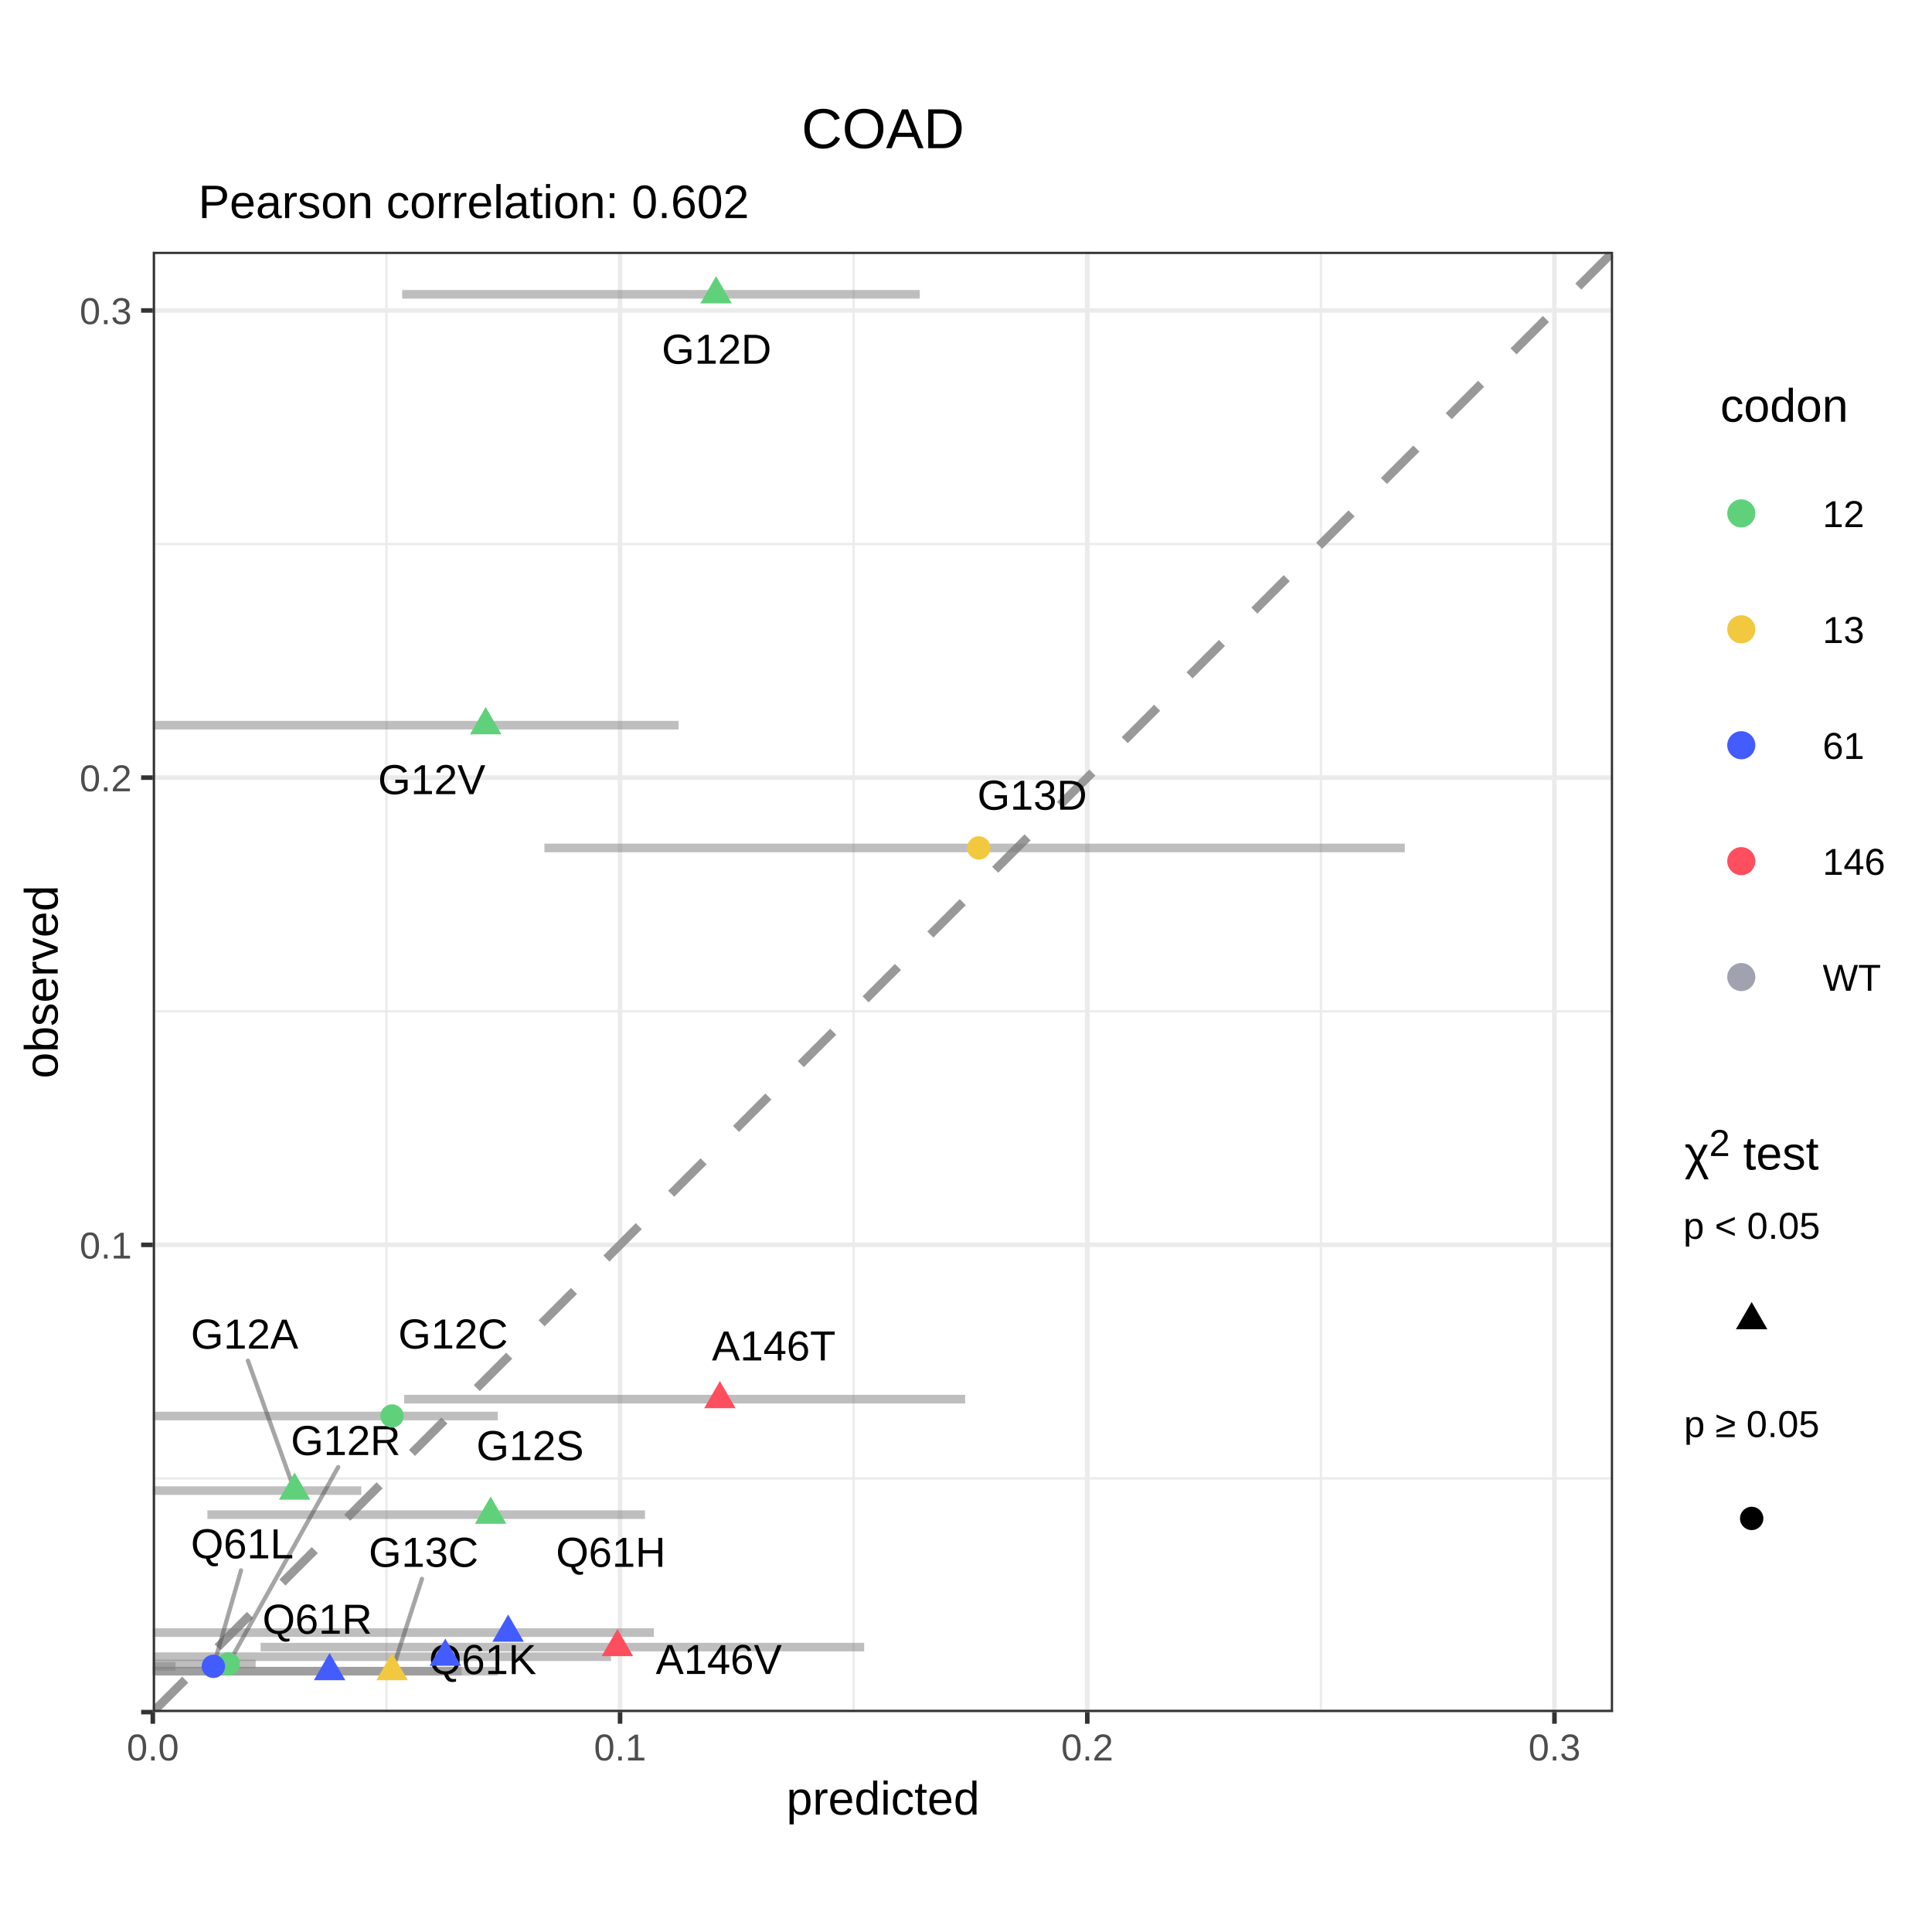
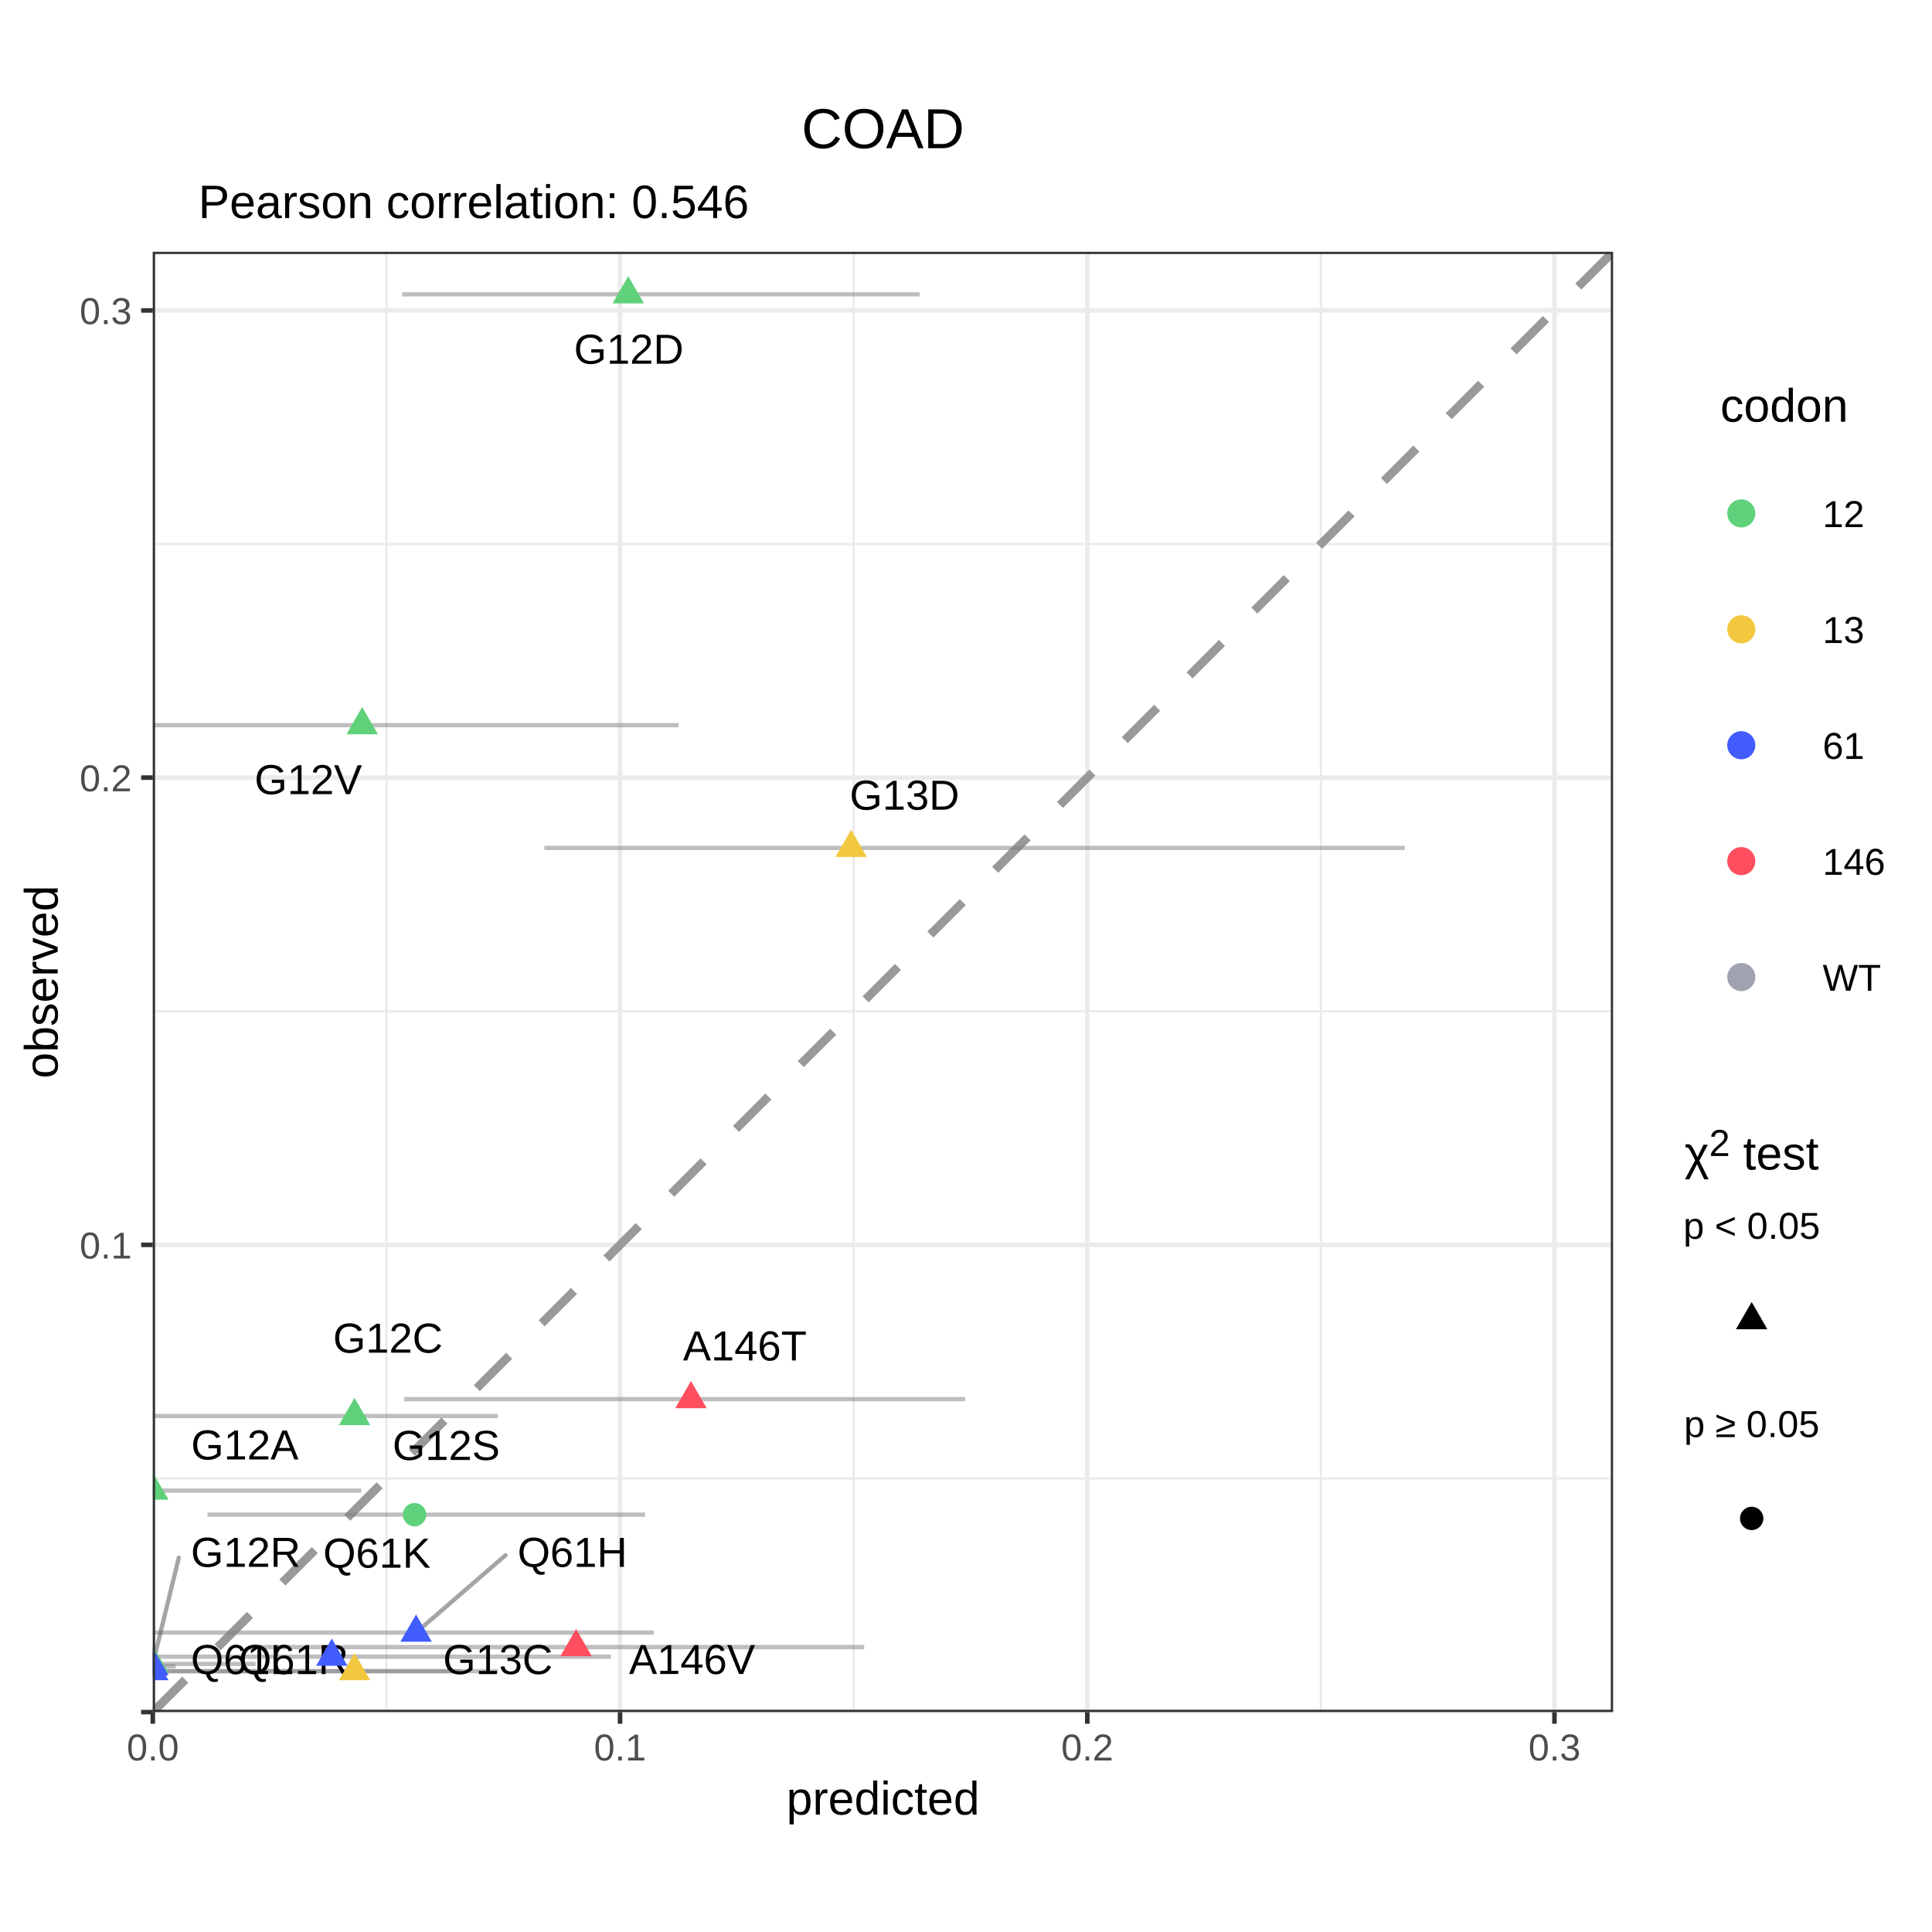
<svg xmlns="http://www.w3.org/2000/svg" viewBox="0 0 288.00 288.00">
  <defs>
    <style type="text/css">
    line, polyline, polygon, path, rect, circle {
      fill: none;
      stroke: #000000;
      stroke-linecap: round;
      stroke-linejoin: round;
      stroke-miterlimit: 10.00;
    }
  </style>
  </defs>
  <rect width="100%" height="100%" style="stroke: none; fill: #FFFFFF;" />
  <defs>
    <clipPath id="cpMC4wMHwyODguMDB8Mjc1LjUyfDEyLjQ4">
      <rect x="0.00" y="12.48" width="288.00" height="263.04" />
    </clipPath>
  </defs>
  <rect x="0.00" y="12.48" width="288.00" height="263.04" style="stroke-width: 0.68; stroke: #FFFFFF; fill: #FFFFFF;" clip-path="url(#cpMC4wMHwyODguMDB8Mjc1LjUyfDEyLjQ4)" />
  <defs>
    <clipPath id="cpMC4wMHwyODguMDB8Mjg4LjAwfDAuMDA=">
      <rect x="0.00" y="0.00" width="288.00" height="288.00" />
    </clipPath>
  </defs>
  <defs>
    <clipPath id="cpMjIuNzh8MjQwLjQ3fDI1NS4yMnwzNy41Mw==">
      <rect x="22.78" y="37.53" width="217.68" height="217.68" />
    </clipPath>
  </defs>
  <rect x="22.78" y="37.53" width="217.68" height="217.68" style="stroke-width: 0.68; stroke: none; fill: #FFFFFF;" clip-path="url(#cpMjIuNzh8MjQwLjQ3fDI1NS4yMnwzNy41Mw==)" />
  <polyline points="22.78,220.39 240.47,220.39 " style="stroke-width: 0.34; stroke: #EBEBEB; stroke-linecap: butt;" clip-path="url(#cpMjIuNzh8MjQwLjQ3fDI1NS4yMnwzNy41Mw==)" />
  <polyline points="22.78,150.75 240.47,150.75 " style="stroke-width: 0.34; stroke: #EBEBEB; stroke-linecap: butt;" clip-path="url(#cpMjIuNzh8MjQwLjQ3fDI1NS4yMnwzNy41Mw==)" />
  <polyline points="22.78,81.10 240.47,81.10 " style="stroke-width: 0.34; stroke: #EBEBEB; stroke-linecap: butt;" clip-path="url(#cpMjIuNzh8MjQwLjQ3fDI1NS4yMnwzNy41Mw==)" />
  <polyline points="57.61,255.22 57.61,37.53 " style="stroke-width: 0.34; stroke: #EBEBEB; stroke-linecap: butt;" clip-path="url(#cpMjIuNzh8MjQwLjQ3fDI1NS4yMnwzNy41Mw==)" />
  <polyline points="127.25,255.22 127.25,37.53 " style="stroke-width: 0.34; stroke: #EBEBEB; stroke-linecap: butt;" clip-path="url(#cpMjIuNzh8MjQwLjQ3fDI1NS4yMnwzNy41Mw==)" />
  <polyline points="196.90,255.22 196.90,37.53 " style="stroke-width: 0.34; stroke: #EBEBEB; stroke-linecap: butt;" clip-path="url(#cpMjIuNzh8MjQwLjQ3fDI1NS4yMnwzNy41Mw==)" />
  <polyline points="22.78,255.22 240.47,255.22 " style="stroke-width: 0.68; stroke: #EBEBEB; stroke-linecap: butt;" clip-path="url(#cpMjIuNzh8MjQwLjQ3fDI1NS4yMnwzNy41Mw==)" />
  <polyline points="22.78,185.57 240.47,185.57 " style="stroke-width: 0.68; stroke: #EBEBEB; stroke-linecap: butt;" clip-path="url(#cpMjIuNzh8MjQwLjQ3fDI1NS4yMnwzNy41Mw==)" />
  <polyline points="22.78,115.92 240.47,115.92 " style="stroke-width: 0.68; stroke: #EBEBEB; stroke-linecap: butt;" clip-path="url(#cpMjIuNzh8MjQwLjQ3fDI1NS4yMnwzNy41Mw==)" />
  <polyline points="22.78,46.28 240.47,46.28 " style="stroke-width: 0.68; stroke: #EBEBEB; stroke-linecap: butt;" clip-path="url(#cpMjIuNzh8MjQwLjQ3fDI1NS4yMnwzNy41Mw==)" />
  <polyline points="22.78,255.22 22.78,37.53 " style="stroke-width: 0.68; stroke: #EBEBEB; stroke-linecap: butt;" clip-path="url(#cpMjIuNzh8MjQwLjQ3fDI1NS4yMnwzNy41Mw==)" />
  <polyline points="92.43,255.22 92.43,37.53 " style="stroke-width: 0.68; stroke: #EBEBEB; stroke-linecap: butt;" clip-path="url(#cpMjIuNzh8MjQwLjQ3fDI1NS4yMnwzNy41Mw==)" />
  <polyline points="162.08,255.22 162.08,37.53 " style="stroke-width: 0.68; stroke: #EBEBEB; stroke-linecap: butt;" clip-path="url(#cpMjIuNzh8MjQwLjQ3fDI1NS4yMnwzNy41Mw==)" />
  <polyline points="231.72,255.22 231.72,37.53 " style="stroke-width: 0.68; stroke: #EBEBEB; stroke-linecap: butt;" clip-path="url(#cpMjIuNzh8MjQwLjQ3fDI1NS4yMnwzNy41Mw==)" />
  <line x1="22.78" y1="255.22" x2="22.78" y2="37.53" style="stroke-width: 0.43; stroke: #7F7F7F; stroke-linecap: butt;" clip-path="url(#cpMjIuNzh8MjQwLjQ3fDI1NS4yMnwzNy41Mw==)" />
  <line x1="22.78" y1="255.22" x2="240.47" y2="255.22" style="stroke-width: 0.43; stroke: #7F7F7F; stroke-linecap: butt;" clip-path="url(#cpMjIuNzh8MjQwLjQ3fDI1NS4yMnwzNy41Mw==)" />
  <line x1="22.78" y1="255.22" x2="240.47" y2="37.53" style="stroke-width: 1.28; stroke: #999999; stroke-dasharray: 6.83,6.83; stroke-linecap: butt;" clip-path="url(#cpMjIuNzh8MjQwLjQ3fDI1NS4yMnwzNy41Mw==)" />
-   <line x1="60.25" y1="208.57" x2="143.87" y2="208.57" style="stroke-width: 1.28; stroke: #7F7F7F; stroke-opacity: 0.50; stroke-linecap: butt;" clip-path="url(#cpMjIuNzh8MjQwLjQ3fDI1NS4yMnwzNy41Mw==)" />
-   <line x1="38.85" y1="245.53" x2="128.82" y2="245.53" style="stroke-width: 1.28; stroke: #7F7F7F; stroke-opacity: 0.50; stroke-linecap: butt;" clip-path="url(#cpMjIuNzh8MjQwLjQ3fDI1NS4yMnwzNy41Mw==)" />
-   <line x1="22.78" y1="222.20" x2="53.85" y2="222.20" style="stroke-width: 1.28; stroke: #7F7F7F; stroke-opacity: 0.50; stroke-linecap: butt;" clip-path="url(#cpMjIuNzh8MjQwLjQ3fDI1NS4yMnwzNy41Mw==)" />
-   <line x1="22.78" y1="211.08" x2="74.21" y2="211.08" style="stroke-width: 1.28; stroke: #7F7F7F; stroke-opacity: 0.50; stroke-linecap: butt;" clip-path="url(#cpMjIuNzh8MjQwLjQ3fDI1NS4yMnwzNy41Mw==)" />
-   <line x1="59.95" y1="43.87" x2="137.11" y2="43.87" style="stroke-width: 1.28; stroke: #7F7F7F; stroke-opacity: 0.50; stroke-linecap: butt;" clip-path="url(#cpMjIuNzh8MjQwLjQ3fDI1NS4yMnwzNy41Mw==)" />
-   <line x1="22.78" y1="248.04" x2="38.11" y2="248.04" style="stroke-width: 1.28; stroke: #7F7F7F; stroke-opacity: 0.50; stroke-linecap: butt;" clip-path="url(#cpMjIuNzh8MjQwLjQ3fDI1NS4yMnwzNy41Mw==)" />
-   <line x1="30.92" y1="225.79" x2="96.15" y2="225.79" style="stroke-width: 1.28; stroke: #7F7F7F; stroke-opacity: 0.50; stroke-linecap: butt;" clip-path="url(#cpMjIuNzh8MjQwLjQ3fDI1NS4yMnwzNy41Mw==)" />
-   <line x1="22.78" y1="108.10" x2="101.15" y2="108.10" style="stroke-width: 1.28; stroke: #7F7F7F; stroke-opacity: 0.50; stroke-linecap: butt;" clip-path="url(#cpMjIuNzh8MjQwLjQ3fDI1NS4yMnwzNy41Mw==)" />
-   <line x1="22.78" y1="249.12" x2="74.21" y2="249.12" style="stroke-width: 1.28; stroke: #7F7F7F; stroke-opacity: 0.50; stroke-linecap: butt;" clip-path="url(#cpMjIuNzh8MjQwLjQ3fDI1NS4yMnwzNy41Mw==)" />
-   <line x1="81.15" y1="126.40" x2="209.41" y2="126.40" style="stroke-width: 1.28; stroke: #7F7F7F; stroke-opacity: 0.50; stroke-linecap: butt;" clip-path="url(#cpMjIuNzh8MjQwLjQ3fDI1NS4yMnwzNy41Mw==)" />
-   <line x1="22.78" y1="243.37" x2="97.47" y2="243.37" style="stroke-width: 1.28; stroke: #7F7F7F; stroke-opacity: 0.50; stroke-linecap: butt;" clip-path="url(#cpMjIuNzh8MjQwLjQ3fDI1NS4yMnwzNy41Mw==)" />
-   <line x1="22.78" y1="246.96" x2="91.08" y2="246.96" style="stroke-width: 1.28; stroke: #7F7F7F; stroke-opacity: 0.50; stroke-linecap: butt;" clip-path="url(#cpMjIuNzh8MjQwLjQ3fDI1NS4yMnwzNy41Mw==)" />
-   <line x1="22.78" y1="248.40" x2="26.17" y2="248.40" style="stroke-width: 1.28; stroke: #7F7F7F; stroke-opacity: 0.50; stroke-linecap: butt;" clip-path="url(#cpMjIuNzh8MjQwLjQ3fDI1NS4yMnwzNy41Mw==)" />
-   <line x1="22.78" y1="249.12" x2="68.82" y2="249.12" style="stroke-width: 1.28; stroke: #7F7F7F; stroke-opacity: 0.50; stroke-linecap: butt;" clip-path="url(#cpMjIuNzh8MjQwLjQ3fDI1NS4yMnwzNy41Mw==)" />
-   <g clip-path="url(#cpMjIuNzh8MjQwLjQ3fDI1NS4yMnwzNy41Mw==)">
-     <text x="106.12" y="202.80" style="font-size: 6.26px; font-family: Arial;" textLength="18.46px" lengthAdjust="spacingAndGlyphs">A146T</text>
-   </g>
-   <g clip-path="url(#cpMjIuNzh8MjQwLjQ3fDI1NS4yMnwzNy41Mw==)">
-     <text x="97.75" y="249.54" style="font-size: 6.26px; font-family: Arial;" textLength="18.81px" lengthAdjust="spacingAndGlyphs">A146V</text>
-   </g>
-   <line x1="36.96" y1="202.84" x2="43.91" y2="222.20" style="stroke-width: 0.64; stroke: #4D4D4D; stroke-opacity: 0.50;" clip-path="url(#cpMjIuNzh8MjQwLjQ3fDI1NS4yMnwzNy41Mw==)" />
-   <g clip-path="url(#cpMjIuNzh8MjQwLjQ3fDI1NS4yMnwzNy41Mw==)">
-     <text x="28.45" y="201.04" style="font-size: 6.26px; font-family: Arial;" textLength="16.02px" lengthAdjust="spacingAndGlyphs">G12A</text>
-   </g>
-   <g clip-path="url(#cpMjIuNzh8MjQwLjQ3fDI1NS4yMnwzNy41Mw==)">
-     <text x="59.37" y="201.02" style="font-size: 6.26px; font-family: Arial;" textLength="16.37px" lengthAdjust="spacingAndGlyphs">G12C</text>
-   </g>
-   <g clip-path="url(#cpMjIuNzh8MjQwLjQ3fDI1NS4yMnwzNy41Mw==)">
-     <text x="98.65" y="54.22" style="font-size: 6.26px; font-family: Arial;" textLength="16.37px" lengthAdjust="spacingAndGlyphs">G12D</text>
-   </g>
-   <line x1="50.41" y1="218.70" x2="34.03" y2="248.04" style="stroke-width: 0.64; stroke: #4D4D4D; stroke-opacity: 0.50;" clip-path="url(#cpMjIuNzh8MjQwLjQ3fDI1NS4yMnwzNy41Mw==)" />
-   <g clip-path="url(#cpMjIuNzh8MjQwLjQ3fDI1NS4yMnwzNy41Mw==)">
-     <text x="43.36" y="216.90" style="font-size: 6.26px; font-family: Arial;" textLength="16.37px" lengthAdjust="spacingAndGlyphs">G12R</text>
-   </g>
-   <g clip-path="url(#cpMjIuNzh8MjQwLjQ3fDI1NS4yMnwzNy41Mw==)">
-     <text x="71.02" y="217.66" style="font-size: 6.26px; font-family: Arial;" textLength="16.02px" lengthAdjust="spacingAndGlyphs">G12S</text>
-   </g>
-   <g clip-path="url(#cpMjIuNzh8MjQwLjQ3fDI1NS4yMnwzNy41Mw==)">
-     <text x="56.35" y="118.38" style="font-size: 6.26px; font-family: Arial;" textLength="16.02px" lengthAdjust="spacingAndGlyphs">G12V</text>
-   </g>
-   <line x1="62.90" y1="235.36" x2="58.44" y2="249.12" style="stroke-width: 0.64; stroke: #4D4D4D; stroke-opacity: 0.50;" clip-path="url(#cpMjIuNzh8MjQwLjQ3fDI1NS4yMnwzNy41Mw==)" />
-   <g clip-path="url(#cpMjIuNzh8MjQwLjQ3fDI1NS4yMnwzNy41Mw==)">
-     <text x="54.97" y="233.56" style="font-size: 6.26px; font-family: Arial;" textLength="16.37px" lengthAdjust="spacingAndGlyphs">G13C</text>
-   </g>
-   <g clip-path="url(#cpMjIuNzh8MjQwLjQ3fDI1NS4yMnwzNy41Mw==)">
-     <text x="145.69" y="120.70" style="font-size: 6.26px; font-family: Arial;" textLength="16.37px" lengthAdjust="spacingAndGlyphs">G13D</text>
-   </g>
-   <g clip-path="url(#cpMjIuNzh8MjQwLjQ3fDI1NS4yMnwzNy41Mw==)">
-     <text x="82.88" y="233.56" style="font-size: 6.26px; font-family: Arial;" textLength="16.37px" lengthAdjust="spacingAndGlyphs">Q61H</text>
-   </g>
-   <g clip-path="url(#cpMjIuNzh8MjQwLjQ3fDI1NS4yMnwzNy41Mw==)">
-     <text x="63.95" y="249.55" style="font-size: 6.26px; font-family: Arial;" textLength="16.02px" lengthAdjust="spacingAndGlyphs">Q61K</text>
-   </g>
-   <line x1="35.93" y1="234.10" x2="31.81" y2="248.40" style="stroke-width: 0.64; stroke: #4D4D4D; stroke-opacity: 0.50;" clip-path="url(#cpMjIuNzh8MjQwLjQ3fDI1NS4yMnwzNy41Mw==)" />
-   <g clip-path="url(#cpMjIuNzh8MjQwLjQ3fDI1NS4yMnwzNy41Mw==)">
-     <text x="28.45" y="232.30" style="font-size: 6.26px; font-family: Arial;" textLength="15.33px" lengthAdjust="spacingAndGlyphs">Q61L</text>
-   </g>
-   <g clip-path="url(#cpMjIuNzh8MjQwLjQ3fDI1NS4yMnwzNy41Mw==)">
-     <text x="39.12" y="243.54" style="font-size: 6.26px; font-family: Arial;" textLength="16.37px" lengthAdjust="spacingAndGlyphs">Q61R</text>
-   </g>
-   <polygon points="107.31,205.86 109.66,209.92 104.97,209.92 " style="stroke-width: 0.71; stroke: none; fill: #FF4F5F;" clip-path="url(#cpMjIuNzh8MjQwLjQ3fDI1NS4yMnwzNy41Mw==)" />
-   <polygon points="92.04,242.82 94.38,246.88 89.69,246.88 " style="stroke-width: 0.71; stroke: none; fill: #FF4F5F;" clip-path="url(#cpMjIuNzh8MjQwLjQ3fDI1NS4yMnwzNy41Mw==)" />
-   <polygon points="43.91,219.50 46.26,223.56 41.57,223.56 " style="stroke-width: 0.71; stroke: none; fill: #60D17B;" clip-path="url(#cpMjIuNzh8MjQwLjQ3fDI1NS4yMnwzNy41Mw==)" />
-   <circle cx="58.44" cy="211.08" r="1.74" style="stroke-width: 0.71; stroke: none; fill: #60D17B;" clip-path="url(#cpMjIuNzh8MjQwLjQ3fDI1NS4yMnwzNy41Mw==)" />
-   <polygon points="106.75,41.16 109.09,45.23 104.40,45.23 " style="stroke-width: 0.71; stroke: none; fill: #60D17B;" clip-path="url(#cpMjIuNzh8MjQwLjQ3fDI1NS4yMnwzNy41Mw==)" />
-   <circle cx="34.03" cy="248.04" r="1.74" style="stroke-width: 0.71; stroke: none; fill: #60D17B;" clip-path="url(#cpMjIuNzh8MjQwLjQ3fDI1NS4yMnwzNy41Mw==)" />
-   <polygon points="73.14,223.08 75.48,227.15 70.79,227.15 " style="stroke-width: 0.71; stroke: none; fill: #60D17B;" clip-path="url(#cpMjIuNzh8MjQwLjQ3fDI1NS4yMnwzNy41Mw==)" />
-   <polygon points="72.40,105.39 74.75,109.46 70.06,109.46 " style="stroke-width: 0.71; stroke: none; fill: #60D17B;" clip-path="url(#cpMjIuNzh8MjQwLjQ3fDI1NS4yMnwzNy41Mw==)" />
-   <polygon points="58.44,246.41 60.79,250.47 56.10,250.47 " style="stroke-width: 0.71; stroke: none; fill: #F2C83F;" clip-path="url(#cpMjIuNzh8MjQwLjQ3fDI1NS4yMnwzNy41Mw==)" />
-   <circle cx="145.91" cy="126.40" r="1.74" style="stroke-width: 0.71; stroke: none; fill: #F2C83F;" clip-path="url(#cpMjIuNzh8MjQwLjQ3fDI1NS4yMnwzNy41Mw==)" />
-   <polygon points="75.75,240.67 78.09,244.73 73.40,244.73 " style="stroke-width: 0.71; stroke: none; fill: #425CFF;" clip-path="url(#cpMjIuNzh8MjQwLjQ3fDI1NS4yMnwzNy41Mw==)" />
-   <polygon points="66.38,244.26 68.73,248.32 64.04,248.32 " style="stroke-width: 0.71; stroke: none; fill: #425CFF;" clip-path="url(#cpMjIuNzh8MjQwLjQ3fDI1NS4yMnwzNy41Mw==)" />
-   <circle cx="31.81" cy="248.40" r="1.74" style="stroke-width: 0.71; stroke: none; fill: #425CFF;" clip-path="url(#cpMjIuNzh8MjQwLjQ3fDI1NS4yMnwzNy41Mw==)" />
-   <polygon points="49.13,246.41 51.48,250.47 46.79,250.47 " style="stroke-width: 0.71; stroke: none; fill: #425CFF;" clip-path="url(#cpMjIuNzh8MjQwLjQ3fDI1NS4yMnwzNy41Mw==)" />
+   <line x1="60.25" y1="208.57" x2="143.87" y2="208.57" style="stroke-width: 0.64; stroke: #7F7F7F; stroke-opacity: 0.50; stroke-linecap: butt;" clip-path="url(#cpMjIuNzh8MjQwLjQ3fDI1NS4yMnwzNy41Mw==)" />
+   <line x1="38.85" y1="245.53" x2="128.82" y2="245.53" style="stroke-width: 0.64; stroke: #7F7F7F; stroke-opacity: 0.50; stroke-linecap: butt;" clip-path="url(#cpMjIuNzh8MjQwLjQ3fDI1NS4yMnwzNy41Mw==)" />
+   <line x1="22.78" y1="222.20" x2="53.85" y2="222.20" style="stroke-width: 0.64; stroke: #7F7F7F; stroke-opacity: 0.50; stroke-linecap: butt;" clip-path="url(#cpMjIuNzh8MjQwLjQ3fDI1NS4yMnwzNy41Mw==)" />
+   <line x1="22.78" y1="211.08" x2="74.21" y2="211.08" style="stroke-width: 0.64; stroke: #7F7F7F; stroke-opacity: 0.50; stroke-linecap: butt;" clip-path="url(#cpMjIuNzh8MjQwLjQ3fDI1NS4yMnwzNy41Mw==)" />
+   <line x1="59.95" y1="43.87" x2="137.11" y2="43.87" style="stroke-width: 0.64; stroke: #7F7F7F; stroke-opacity: 0.50; stroke-linecap: butt;" clip-path="url(#cpMjIuNzh8MjQwLjQ3fDI1NS4yMnwzNy41Mw==)" />
+   <line x1="22.78" y1="248.04" x2="38.11" y2="248.04" style="stroke-width: 0.64; stroke: #7F7F7F; stroke-opacity: 0.50; stroke-linecap: butt;" clip-path="url(#cpMjIuNzh8MjQwLjQ3fDI1NS4yMnwzNy41Mw==)" />
+   <line x1="30.92" y1="225.79" x2="96.15" y2="225.79" style="stroke-width: 0.64; stroke: #7F7F7F; stroke-opacity: 0.50; stroke-linecap: butt;" clip-path="url(#cpMjIuNzh8MjQwLjQ3fDI1NS4yMnwzNy41Mw==)" />
+   <line x1="22.78" y1="108.10" x2="101.15" y2="108.10" style="stroke-width: 0.64; stroke: #7F7F7F; stroke-opacity: 0.50; stroke-linecap: butt;" clip-path="url(#cpMjIuNzh8MjQwLjQ3fDI1NS4yMnwzNy41Mw==)" />
+   <line x1="22.78" y1="249.12" x2="74.21" y2="249.12" style="stroke-width: 0.64; stroke: #7F7F7F; stroke-opacity: 0.50; stroke-linecap: butt;" clip-path="url(#cpMjIuNzh8MjQwLjQ3fDI1NS4yMnwzNy41Mw==)" />
+   <line x1="81.15" y1="126.40" x2="209.41" y2="126.40" style="stroke-width: 0.64; stroke: #7F7F7F; stroke-opacity: 0.50; stroke-linecap: butt;" clip-path="url(#cpMjIuNzh8MjQwLjQ3fDI1NS4yMnwzNy41Mw==)" />
+   <line x1="22.78" y1="243.37" x2="97.47" y2="243.37" style="stroke-width: 0.64; stroke: #7F7F7F; stroke-opacity: 0.50; stroke-linecap: butt;" clip-path="url(#cpMjIuNzh8MjQwLjQ3fDI1NS4yMnwzNy41Mw==)" />
+   <line x1="22.78" y1="246.96" x2="91.08" y2="246.96" style="stroke-width: 0.64; stroke: #7F7F7F; stroke-opacity: 0.50; stroke-linecap: butt;" clip-path="url(#cpMjIuNzh8MjQwLjQ3fDI1NS4yMnwzNy41Mw==)" />
+   <line x1="22.78" y1="248.40" x2="26.17" y2="248.40" style="stroke-width: 0.64; stroke: #7F7F7F; stroke-opacity: 0.50; stroke-linecap: butt;" clip-path="url(#cpMjIuNzh8MjQwLjQ3fDI1NS4yMnwzNy41Mw==)" />
+   <line x1="22.78" y1="249.12" x2="68.82" y2="249.12" style="stroke-width: 0.64; stroke: #7F7F7F; stroke-opacity: 0.50; stroke-linecap: butt;" clip-path="url(#cpMjIuNzh8MjQwLjQ3fDI1NS4yMnwzNy41Mw==)" />
+   <g clip-path="url(#cpMjIuNzh8MjQwLjQ3fDI1NS4yMnwzNy41Mw==)">
+     <text x="101.81" y="202.80" style="font-size: 6.26px; font-family: Arial;" textLength="18.46px" lengthAdjust="spacingAndGlyphs">A146T</text>
+   </g>
+   <g clip-path="url(#cpMjIuNzh8MjQwLjQ3fDI1NS4yMnwzNy41Mw==)">
+     <text x="93.76" y="249.54" style="font-size: 6.26px; font-family: Arial;" textLength="18.81px" lengthAdjust="spacingAndGlyphs">A146V</text>
+   </g>
+   <g clip-path="url(#cpMjIuNzh8MjQwLjQ3fDI1NS4yMnwzNy41Mw==)">
+     <text x="28.49" y="217.56" style="font-size: 6.26px; font-family: Arial;" textLength="16.02px" lengthAdjust="spacingAndGlyphs">G12A</text>
+   </g>
+   <g clip-path="url(#cpMjIuNzh8MjQwLjQ3fDI1NS4yMnwzNy41Mw==)">
+     <text x="49.65" y="201.64" style="font-size: 6.26px; font-family: Arial;" textLength="16.37px" lengthAdjust="spacingAndGlyphs">G12C</text>
+   </g>
+   <g clip-path="url(#cpMjIuNzh8MjQwLjQ3fDI1NS4yMnwzNy41Mw==)">
+     <text x="85.56" y="54.22" style="font-size: 6.26px; font-family: Arial;" textLength="16.37px" lengthAdjust="spacingAndGlyphs">G12D</text>
+   </g>
+   <line x1="26.65" y1="232.21" x2="22.78" y2="248.04" style="stroke-width: 0.64; stroke: #4D4D4D; stroke-opacity: 0.50;" clip-path="url(#cpMjIuNzh8MjQwLjQ3fDI1NS4yMnwzNy41Mw==)" />
+   <g clip-path="url(#cpMjIuNzh8MjQwLjQ3fDI1NS4yMnwzNy41Mw==)">
+     <text x="28.45" y="233.56" style="font-size: 6.26px; font-family: Arial;" textLength="16.37px" lengthAdjust="spacingAndGlyphs">G12R</text>
+   </g>
+   <g clip-path="url(#cpMjIuNzh8MjQwLjQ3fDI1NS4yMnwzNy41Mw==)">
+     <text x="58.52" y="217.63" style="font-size: 6.26px; font-family: Arial;" textLength="16.02px" lengthAdjust="spacingAndGlyphs">G12S</text>
+   </g>
+   <g clip-path="url(#cpMjIuNzh8MjQwLjQ3fDI1NS4yMnwzNy41Mw==)">
+     <text x="37.95" y="118.38" style="font-size: 6.26px; font-family: Arial;" textLength="16.02px" lengthAdjust="spacingAndGlyphs">G12V</text>
+   </g>
+   <g clip-path="url(#cpMjIuNzh8MjQwLjQ3fDI1NS4yMnwzNy41Mw==)">
+     <text x="66.04" y="249.55" style="font-size: 6.26px; font-family: Arial;" textLength="16.37px" lengthAdjust="spacingAndGlyphs">G13C</text>
+   </g>
+   <g clip-path="url(#cpMjIuNzh8MjQwLjQ3fDI1NS4yMnwzNy41Mw==)">
+     <text x="126.66" y="120.70" style="font-size: 6.26px; font-family: Arial;" textLength="16.37px" lengthAdjust="spacingAndGlyphs">G13D</text>
+   </g>
+   <line x1="75.35" y1="231.84" x2="62.02" y2="243.37" style="stroke-width: 0.64; stroke: #4D4D4D; stroke-opacity: 0.50;" clip-path="url(#cpMjIuNzh8MjQwLjQ3fDI1NS4yMnwzNy41Mw==)" />
+   <g clip-path="url(#cpMjIuNzh8MjQwLjQ3fDI1NS4yMnwzNy41Mw==)">
+     <text x="77.15" y="233.57" style="font-size: 6.26px; font-family: Arial;" textLength="16.37px" lengthAdjust="spacingAndGlyphs">Q61H</text>
+   </g>
+   <g clip-path="url(#cpMjIuNzh8MjQwLjQ3fDI1NS4yMnwzNy41Mw==)">
+     <text x="48.17" y="233.69" style="font-size: 6.26px; font-family: Arial;" textLength="16.02px" lengthAdjust="spacingAndGlyphs">Q61K</text>
+   </g>
+   <g clip-path="url(#cpMjIuNzh8MjQwLjQ3fDI1NS4yMnwzNy41Mw==)">
+     <text x="28.45" y="249.55" style="font-size: 6.26px; font-family: Arial;" textLength="15.33px" lengthAdjust="spacingAndGlyphs">Q61L</text>
+   </g>
+   <g clip-path="url(#cpMjIuNzh8MjQwLjQ3fDI1NS4yMnwzNy41Mw==)">
+     <text x="35.60" y="249.55" style="font-size: 6.26px; font-family: Arial;" textLength="16.37px" lengthAdjust="spacingAndGlyphs">Q61R</text>
+   </g>
+   <polygon points="103.00,205.86 105.35,209.92 100.66,209.92 " style="stroke-width: 0.71; stroke: none; fill: #FF4F5F;" clip-path="url(#cpMjIuNzh8MjQwLjQ3fDI1NS4yMnwzNy41Mw==)" />
+   <polygon points="85.88,242.82 88.22,246.88 83.53,246.88 " style="stroke-width: 0.71; stroke: none; fill: #FF4F5F;" clip-path="url(#cpMjIuNzh8MjQwLjQ3fDI1NS4yMnwzNy41Mw==)" />
+   <polygon points="22.78,219.50 25.13,223.56 20.44,223.56 " style="stroke-width: 0.71; stroke: none; fill: #60D17B;" clip-path="url(#cpMjIuNzh8MjQwLjQ3fDI1NS4yMnwzNy41Mw==)" />
+   <polygon points="52.85,208.37 55.20,212.44 50.51,212.44 " style="stroke-width: 0.71; stroke: none; fill: #60D17B;" clip-path="url(#cpMjIuNzh8MjQwLjQ3fDI1NS4yMnwzNy41Mw==)" />
+   <polygon points="93.65,41.16 96.00,45.23 91.31,45.23 " style="stroke-width: 0.71; stroke: none; fill: #60D17B;" clip-path="url(#cpMjIuNzh8MjQwLjQ3fDI1NS4yMnwzNy41Mw==)" />
+   <polygon points="22.78,245.33 25.13,249.39 20.44,249.39 " style="stroke-width: 0.71; stroke: none; fill: #60D17B;" clip-path="url(#cpMjIuNzh8MjQwLjQ3fDI1NS4yMnwzNy41Mw==)" />
+   <circle cx="61.80" cy="225.79" r="1.74" style="stroke-width: 0.71; stroke: none; fill: #60D17B;" clip-path="url(#cpMjIuNzh8MjQwLjQ3fDI1NS4yMnwzNy41Mw==)" />
+   <polygon points="53.99,105.39 56.34,109.46 51.65,109.46 " style="stroke-width: 0.71; stroke: none; fill: #60D17B;" clip-path="url(#cpMjIuNzh8MjQwLjQ3fDI1NS4yMnwzNy41Mw==)" />
+   <polygon points="52.85,246.41 55.20,250.47 50.51,250.47 " style="stroke-width: 0.71; stroke: none; fill: #F2C83F;" clip-path="url(#cpMjIuNzh8MjQwLjQ3fDI1NS4yMnwzNy41Mw==)" />
+   <polygon points="126.88,123.69 129.23,127.75 124.54,127.75 " style="stroke-width: 0.71; stroke: none; fill: #F2C83F;" clip-path="url(#cpMjIuNzh8MjQwLjQ3fDI1NS4yMnwzNy41Mw==)" />
+   <polygon points="62.02,240.67 64.37,244.73 59.68,244.73 " style="stroke-width: 0.71; stroke: none; fill: #425CFF;" clip-path="url(#cpMjIuNzh8MjQwLjQ3fDI1NS4yMnwzNy41Mw==)" />
+   <polygon points="49.46,244.26 51.81,248.32 47.12,248.32 " style="stroke-width: 0.71; stroke: none; fill: #425CFF;" clip-path="url(#cpMjIuNzh8MjQwLjQ3fDI1NS4yMnwzNy41Mw==)" />
+   <polygon points="22.78,245.69 25.13,249.75 20.44,249.75 " style="stroke-width: 0.71; stroke: none; fill: #425CFF;" clip-path="url(#cpMjIuNzh8MjQwLjQ3fDI1NS4yMnwzNy41Mw==)" />
+   <polygon points="22.78,246.41 25.13,250.47 20.44,250.47 " style="stroke-width: 0.71; stroke: none; fill: #425CFF;" clip-path="url(#cpMjIuNzh8MjQwLjQ3fDI1NS4yMnwzNy41Mw==)" />
  <rect x="22.78" y="37.53" width="217.68" height="217.68" style="stroke-width: 0.68; stroke: #333333;" clip-path="url(#cpMjIuNzh8MjQwLjQ3fDI1NS4yMnwzNy41Mw==)" />
  <defs>
    <clipPath id="cpMC4wMHwyODguMDB8Mjg4LjAwfDAuMDA=">
      <rect x="0.00" y="0.00" width="288.00" height="288.00" />
    </clipPath>
  </defs>
  <g clip-path="url(#cpMC4wMHwyODguMDB8Mjg4LjAwfDAuMDA=)">
    <text x="11.87" y="187.61" style="font-size: 5.60px; fill: #4D4D4D; font-family: Arial;" textLength="7.78px" lengthAdjust="spacingAndGlyphs">0.1</text>
  </g>
  <g clip-path="url(#cpMC4wMHwyODguMDB8Mjg4LjAwfDAuMDA=)">
    <text x="11.87" y="117.96" style="font-size: 5.60px; fill: #4D4D4D; font-family: Arial;" textLength="7.78px" lengthAdjust="spacingAndGlyphs">0.2</text>
  </g>
  <g clip-path="url(#cpMC4wMHwyODguMDB8Mjg4LjAwfDAuMDA=)">
    <text x="11.87" y="48.32" style="font-size: 5.60px; fill: #4D4D4D; font-family: Arial;" textLength="7.78px" lengthAdjust="spacingAndGlyphs">0.3</text>
  </g>
  <polyline points="21.04,255.22 22.78,255.22 " style="stroke-width: 0.68; stroke: #333333; stroke-linecap: butt;" clip-path="url(#cpMC4wMHwyODguMDB8Mjg4LjAwfDAuMDA=)" />
  <polyline points="21.04,185.57 22.78,185.57 " style="stroke-width: 0.68; stroke: #333333; stroke-linecap: butt;" clip-path="url(#cpMC4wMHwyODguMDB8Mjg4LjAwfDAuMDA=)" />
  <polyline points="21.04,115.92 22.78,115.92 " style="stroke-width: 0.68; stroke: #333333; stroke-linecap: butt;" clip-path="url(#cpMC4wMHwyODguMDB8Mjg4LjAwfDAuMDA=)" />
  <polyline points="21.04,46.28 22.78,46.28 " style="stroke-width: 0.68; stroke: #333333; stroke-linecap: butt;" clip-path="url(#cpMC4wMHwyODguMDB8Mjg4LjAwfDAuMDA=)" />
  <polyline points="22.78,256.96 22.78,255.22 " style="stroke-width: 0.68; stroke: #333333; stroke-linecap: butt;" clip-path="url(#cpMC4wMHwyODguMDB8Mjg4LjAwfDAuMDA=)" />
  <polyline points="92.43,256.96 92.43,255.22 " style="stroke-width: 0.68; stroke: #333333; stroke-linecap: butt;" clip-path="url(#cpMC4wMHwyODguMDB8Mjg4LjAwfDAuMDA=)" />
  <polyline points="162.08,256.96 162.08,255.22 " style="stroke-width: 0.68; stroke: #333333; stroke-linecap: butt;" clip-path="url(#cpMC4wMHwyODguMDB8Mjg4LjAwfDAuMDA=)" />
  <polyline points="231.72,256.96 231.72,255.22 " style="stroke-width: 0.68; stroke: #333333; stroke-linecap: butt;" clip-path="url(#cpMC4wMHwyODguMDB8Mjg4LjAwfDAuMDA=)" />
  <g clip-path="url(#cpMC4wMHwyODguMDB8Mjg4LjAwfDAuMDA=)">
    <text x="18.90" y="262.43" style="font-size: 5.60px; fill: #4D4D4D; font-family: Arial;" textLength="7.78px" lengthAdjust="spacingAndGlyphs">0.0</text>
  </g>
  <g clip-path="url(#cpMC4wMHwyODguMDB8Mjg4LjAwfDAuMDA=)">
    <text x="88.54" y="262.43" style="font-size: 5.60px; fill: #4D4D4D; font-family: Arial;" textLength="7.78px" lengthAdjust="spacingAndGlyphs">0.1</text>
  </g>
  <g clip-path="url(#cpMC4wMHwyODguMDB8Mjg4LjAwfDAuMDA=)">
    <text x="158.19" y="262.43" style="font-size: 5.60px; fill: #4D4D4D; font-family: Arial;" textLength="7.78px" lengthAdjust="spacingAndGlyphs">0.2</text>
  </g>
  <g clip-path="url(#cpMC4wMHwyODguMDB8Mjg4LjAwfDAuMDA=)">
    <text x="227.84" y="262.43" style="font-size: 5.60px; fill: #4D4D4D; font-family: Arial;" textLength="7.78px" lengthAdjust="spacingAndGlyphs">0.3</text>
  </g>
  <g clip-path="url(#cpMC4wMHwyODguMDB8Mjg4LjAwfDAuMDA=)">
    <text x="117.23" y="270.50" style="font-size: 7.00px; font-family: Arial;" textLength="28.79px" lengthAdjust="spacingAndGlyphs">predicted</text>
  </g>
  <g clip-path="url(#cpMC4wMHwyODguMDB8Mjg4LjAwfDAuMDA=)">
    <text transform="translate(8.60,160.77) rotate(-90)" style="font-size: 7.00px; font-family: Arial;" textLength="28.79px" lengthAdjust="spacingAndGlyphs">observed</text>
  </g>
  <rect x="247.44" y="54.27" width="37.07" height="103.50" style="stroke-width: 0.68; stroke: none; fill: #FFFFFF;" clip-path="url(#cpMC4wMHwyODguMDB8Mjg4LjAwfDAuMDA=)" />
  <g clip-path="url(#cpMC4wMHwyODguMDB8Mjg4LjAwfDAuMDA=)">
    <text x="256.44" y="62.87" style="font-size: 7.00px; font-family: Arial;" textLength="19.07px" lengthAdjust="spacingAndGlyphs">codon</text>
  </g>
  <rect x="250.93" y="67.89" width="17.28" height="17.28" style="stroke-width: 0.68; stroke: none; fill: #FFFFFF;" clip-path="url(#cpMC4wMHwyODguMDB8Mjg4LjAwfDAuMDA=)" />
  <circle cx="259.57" cy="76.53" r="1.74" style="stroke-width: 0.71; stroke: #60D17B; fill: #60D17B;" clip-path="url(#cpMC4wMHwyODguMDB8Mjg4LjAwfDAuMDA=)" />
  <rect x="250.93" y="85.17" width="17.28" height="17.28" style="stroke-width: 0.68; stroke: none; fill: #FFFFFF;" clip-path="url(#cpMC4wMHwyODguMDB8Mjg4LjAwfDAuMDA=)" />
  <circle cx="259.57" cy="93.81" r="1.74" style="stroke-width: 0.71; stroke: #F2C83F; fill: #F2C83F;" clip-path="url(#cpMC4wMHwyODguMDB8Mjg4LjAwfDAuMDA=)" />
  <rect x="250.93" y="102.45" width="17.28" height="17.28" style="stroke-width: 0.68; stroke: none; fill: #FFFFFF;" clip-path="url(#cpMC4wMHwyODguMDB8Mjg4LjAwfDAuMDA=)" />
  <circle cx="259.57" cy="111.09" r="1.74" style="stroke-width: 0.71; stroke: #425CFF; fill: #425CFF;" clip-path="url(#cpMC4wMHwyODguMDB8Mjg4LjAwfDAuMDA=)" />
  <rect x="250.93" y="119.73" width="17.28" height="17.28" style="stroke-width: 0.68; stroke: none; fill: #FFFFFF;" clip-path="url(#cpMC4wMHwyODguMDB8Mjg4LjAwfDAuMDA=)" />
  <circle cx="259.57" cy="128.37" r="1.74" style="stroke-width: 0.71; stroke: #FF4F5F; fill: #FF4F5F;" clip-path="url(#cpMC4wMHwyODguMDB8Mjg4LjAwfDAuMDA=)" />
  <rect x="250.93" y="137.01" width="17.28" height="17.28" style="stroke-width: 0.68; stroke: none; fill: #FFFFFF;" clip-path="url(#cpMC4wMHwyODguMDB8Mjg4LjAwfDAuMDA=)" />
  <circle cx="259.57" cy="145.65" r="1.74" style="stroke-width: 0.71; stroke: #A0A3AF; fill: #A0A3AF;" clip-path="url(#cpMC4wMHwyODguMDB8Mjg4LjAwfDAuMDA=)" />
  <g clip-path="url(#cpMC4wMHwyODguMDB8Mjg4LjAwfDAuMDA=)">
    <text x="271.70" y="78.57" style="font-size: 5.60px; font-family: Arial;" textLength="6.22px" lengthAdjust="spacingAndGlyphs">12</text>
  </g>
  <g clip-path="url(#cpMC4wMHwyODguMDB8Mjg4LjAwfDAuMDA=)">
    <text x="271.70" y="95.85" style="font-size: 5.60px; font-family: Arial;" textLength="6.22px" lengthAdjust="spacingAndGlyphs">13</text>
  </g>
  <g clip-path="url(#cpMC4wMHwyODguMDB8Mjg4LjAwfDAuMDA=)">
    <text x="271.70" y="113.13" style="font-size: 5.60px; font-family: Arial;" textLength="6.22px" lengthAdjust="spacingAndGlyphs">61</text>
  </g>
  <g clip-path="url(#cpMC4wMHwyODguMDB8Mjg4LjAwfDAuMDA=)">
    <text x="271.70" y="130.41" style="font-size: 5.60px; font-family: Arial;" textLength="9.33px" lengthAdjust="spacingAndGlyphs">146</text>
  </g>
  <g clip-path="url(#cpMC4wMHwyODguMDB8Mjg4LjAwfDAuMDA=)">
    <text x="271.70" y="147.69" style="font-size: 5.60px; font-family: Arial;" textLength="8.70px" lengthAdjust="spacingAndGlyphs">WT</text>
  </g>
  <rect x="247.44" y="164.75" width="27.35" height="73.72" style="stroke-width: 0.68; stroke: none; fill: #FFFFFF;" clip-path="url(#cpMC4wMHwyODguMDB8Mjg4LjAwfDAuMDA=)" />
  <g clip-path="url(#cpMC4wMHwyODguMDB8Mjg4LjAwfDAuMDA=)">
    <text x="251.11" y="174.35" style="font-size: 7.00px; font-family: Arial;" textLength="3.67px" lengthAdjust="spacingAndGlyphs">χ</text>
  </g>
  <g clip-path="url(#cpMC4wMHwyODguMDB8Mjg4LjAwfDAuMDA=)">
    <text x="254.78" y="172.32" style="font-size: 5.60px; font-family: Arial;" textLength="3.11px" lengthAdjust="spacingAndGlyphs">2</text>
  </g>
  <g clip-path="url(#cpMC4wMHwyODguMDB8Mjg4LjAwfDAuMDA=)">
    <text x="259.84" y="174.35" style="font-size: 7.00px; font-family: Arial;" textLength="11.28px" lengthAdjust="spacingAndGlyphs">test</text>
  </g>
  <rect x="250.93" y="188.16" width="20.37" height="17.28" style="stroke-width: 0.68; stroke: none; fill: #FFFFFF;" clip-path="url(#cpMC4wMHwyODguMDB8Mjg4LjAwfDAuMDA=)" />
  <polygon points="261.12,194.09 263.46,198.15 258.77,198.15 " style="stroke-width: 0.71; stroke: none; fill: #000000;" clip-path="url(#cpMC4wMHwyODguMDB8Mjg4LjAwfDAuMDA=)" />
  <rect x="250.93" y="217.71" width="20.37" height="17.28" style="stroke-width: 0.68; stroke: none; fill: #FFFFFF;" clip-path="url(#cpMC4wMHwyODguMDB8Mjg4LjAwfDAuMDA=)" />
  <circle cx="261.12" cy="226.35" r="1.74" style="stroke-width: 0.71; stroke: none; fill: #000000;" clip-path="url(#cpMC4wMHwyODguMDB8Mjg4LjAwfDAuMDA=)" />
  <g clip-path="url(#cpMC4wMHwyODguMDB8Mjg4LjAwfDAuMDA=)">
    <text x="250.93" y="184.67" style="font-size: 5.60px; font-family: Arial;" textLength="20.37px" lengthAdjust="spacingAndGlyphs">p &lt; 0.05</text>
  </g>
  <g clip-path="url(#cpMC4wMHwyODguMDB8Mjg4LjAwfDAuMDA=)">
    <text x="251.03" y="214.22" style="font-size: 5.60px; font-family: Arial;" textLength="20.18px" lengthAdjust="spacingAndGlyphs">p ≥ 0.05</text>
  </g>
  <g clip-path="url(#cpMC4wMHwyODguMDB8Mjg4LjAwfDAuMDA=)">
    <text x="29.56" y="32.51" style="font-size: 7.00px; font-family: Arial;" textLength="26.07px" lengthAdjust="spacingAndGlyphs">Pearson</text>
  </g>
  <g clip-path="url(#cpMC4wMHwyODguMDB8Mjg4LjAwfDAuMDA=)">
    <text x="57.58" y="32.51" style="font-size: 7.00px; font-family: Arial;" textLength="34.62px" lengthAdjust="spacingAndGlyphs">correlation:</text>
  </g>
  <g clip-path="url(#cpMC4wMHwyODguMDB8Mjg4LjAwfDAuMDA=)">
-     <text x="94.15" y="32.51" style="font-size: 7.00px; font-family: Arial;" textLength="17.51px" lengthAdjust="spacingAndGlyphs">0.602</text>
+     <text x="94.15" y="32.51" style="font-size: 7.00px; font-family: Arial;" textLength="17.51px" lengthAdjust="spacingAndGlyphs">0.546</text>
  </g>
  <g clip-path="url(#cpMC4wMHwyODguMDB8Mjg4LjAwfDAuMDA=)">
    <text x="119.48" y="22.09" style="font-size: 8.40px; font-family: Arial;" textLength="24.29px" lengthAdjust="spacingAndGlyphs">COAD</text>
  </g>
</svg>
